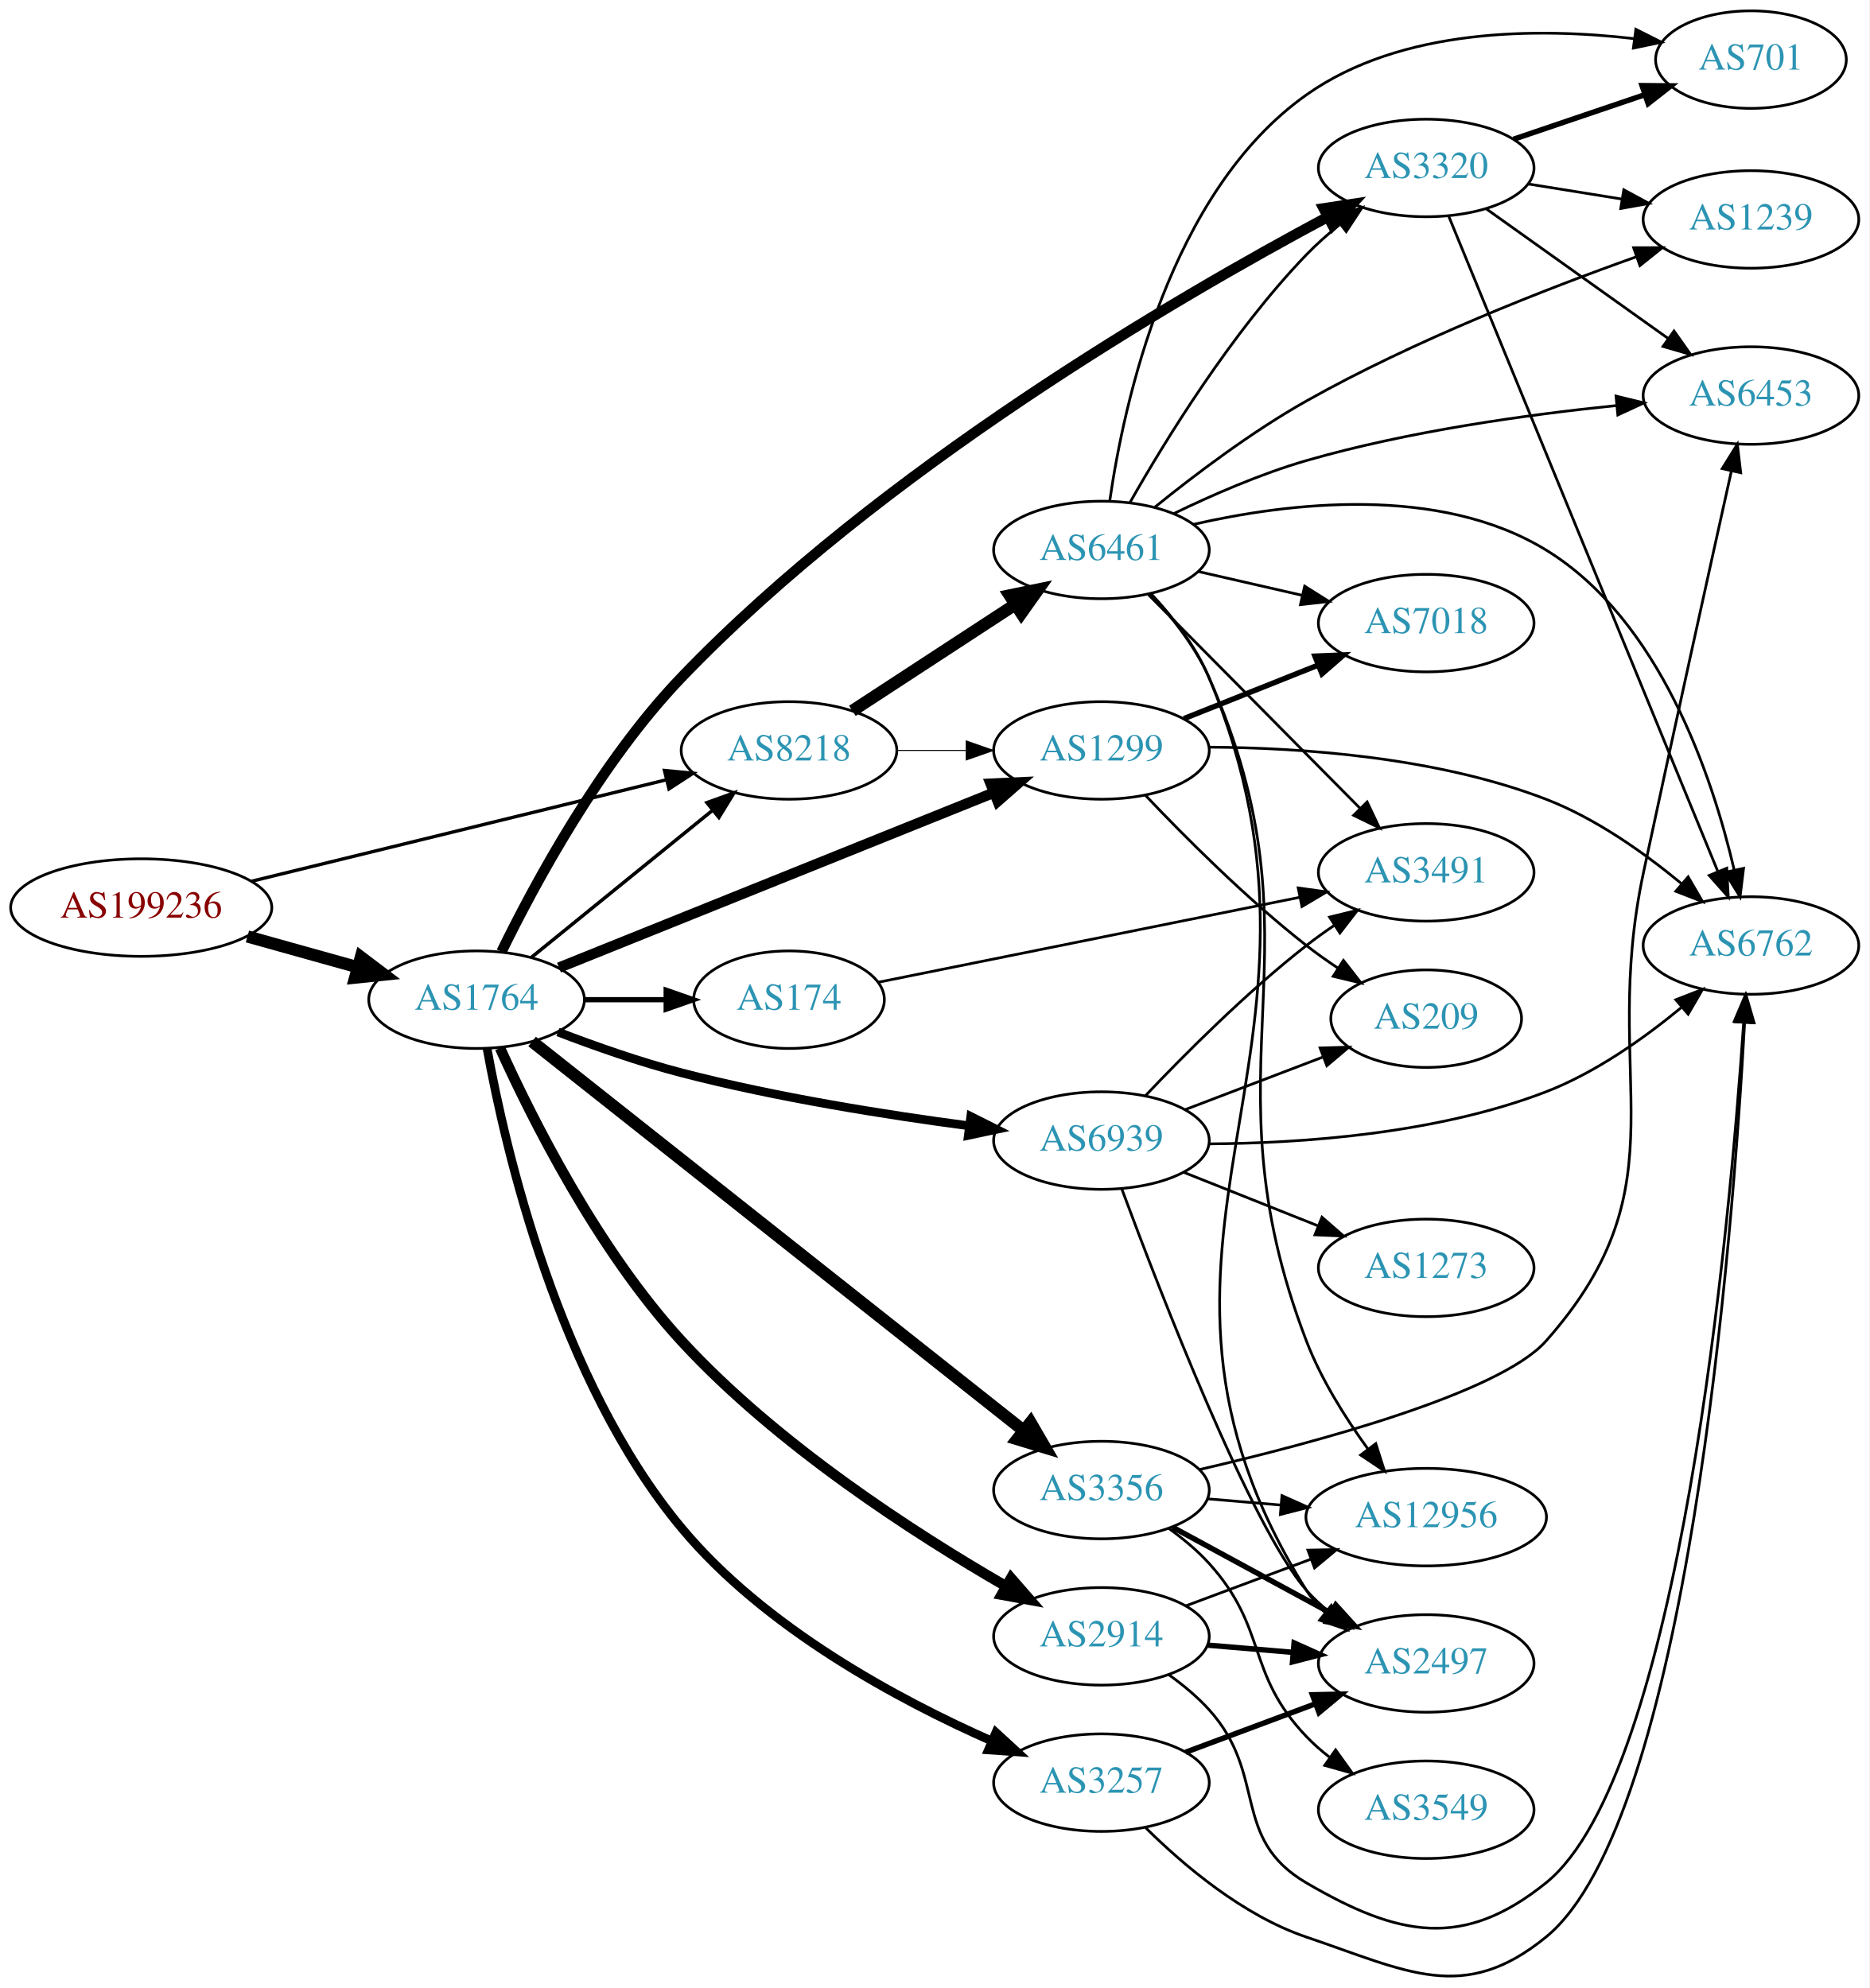
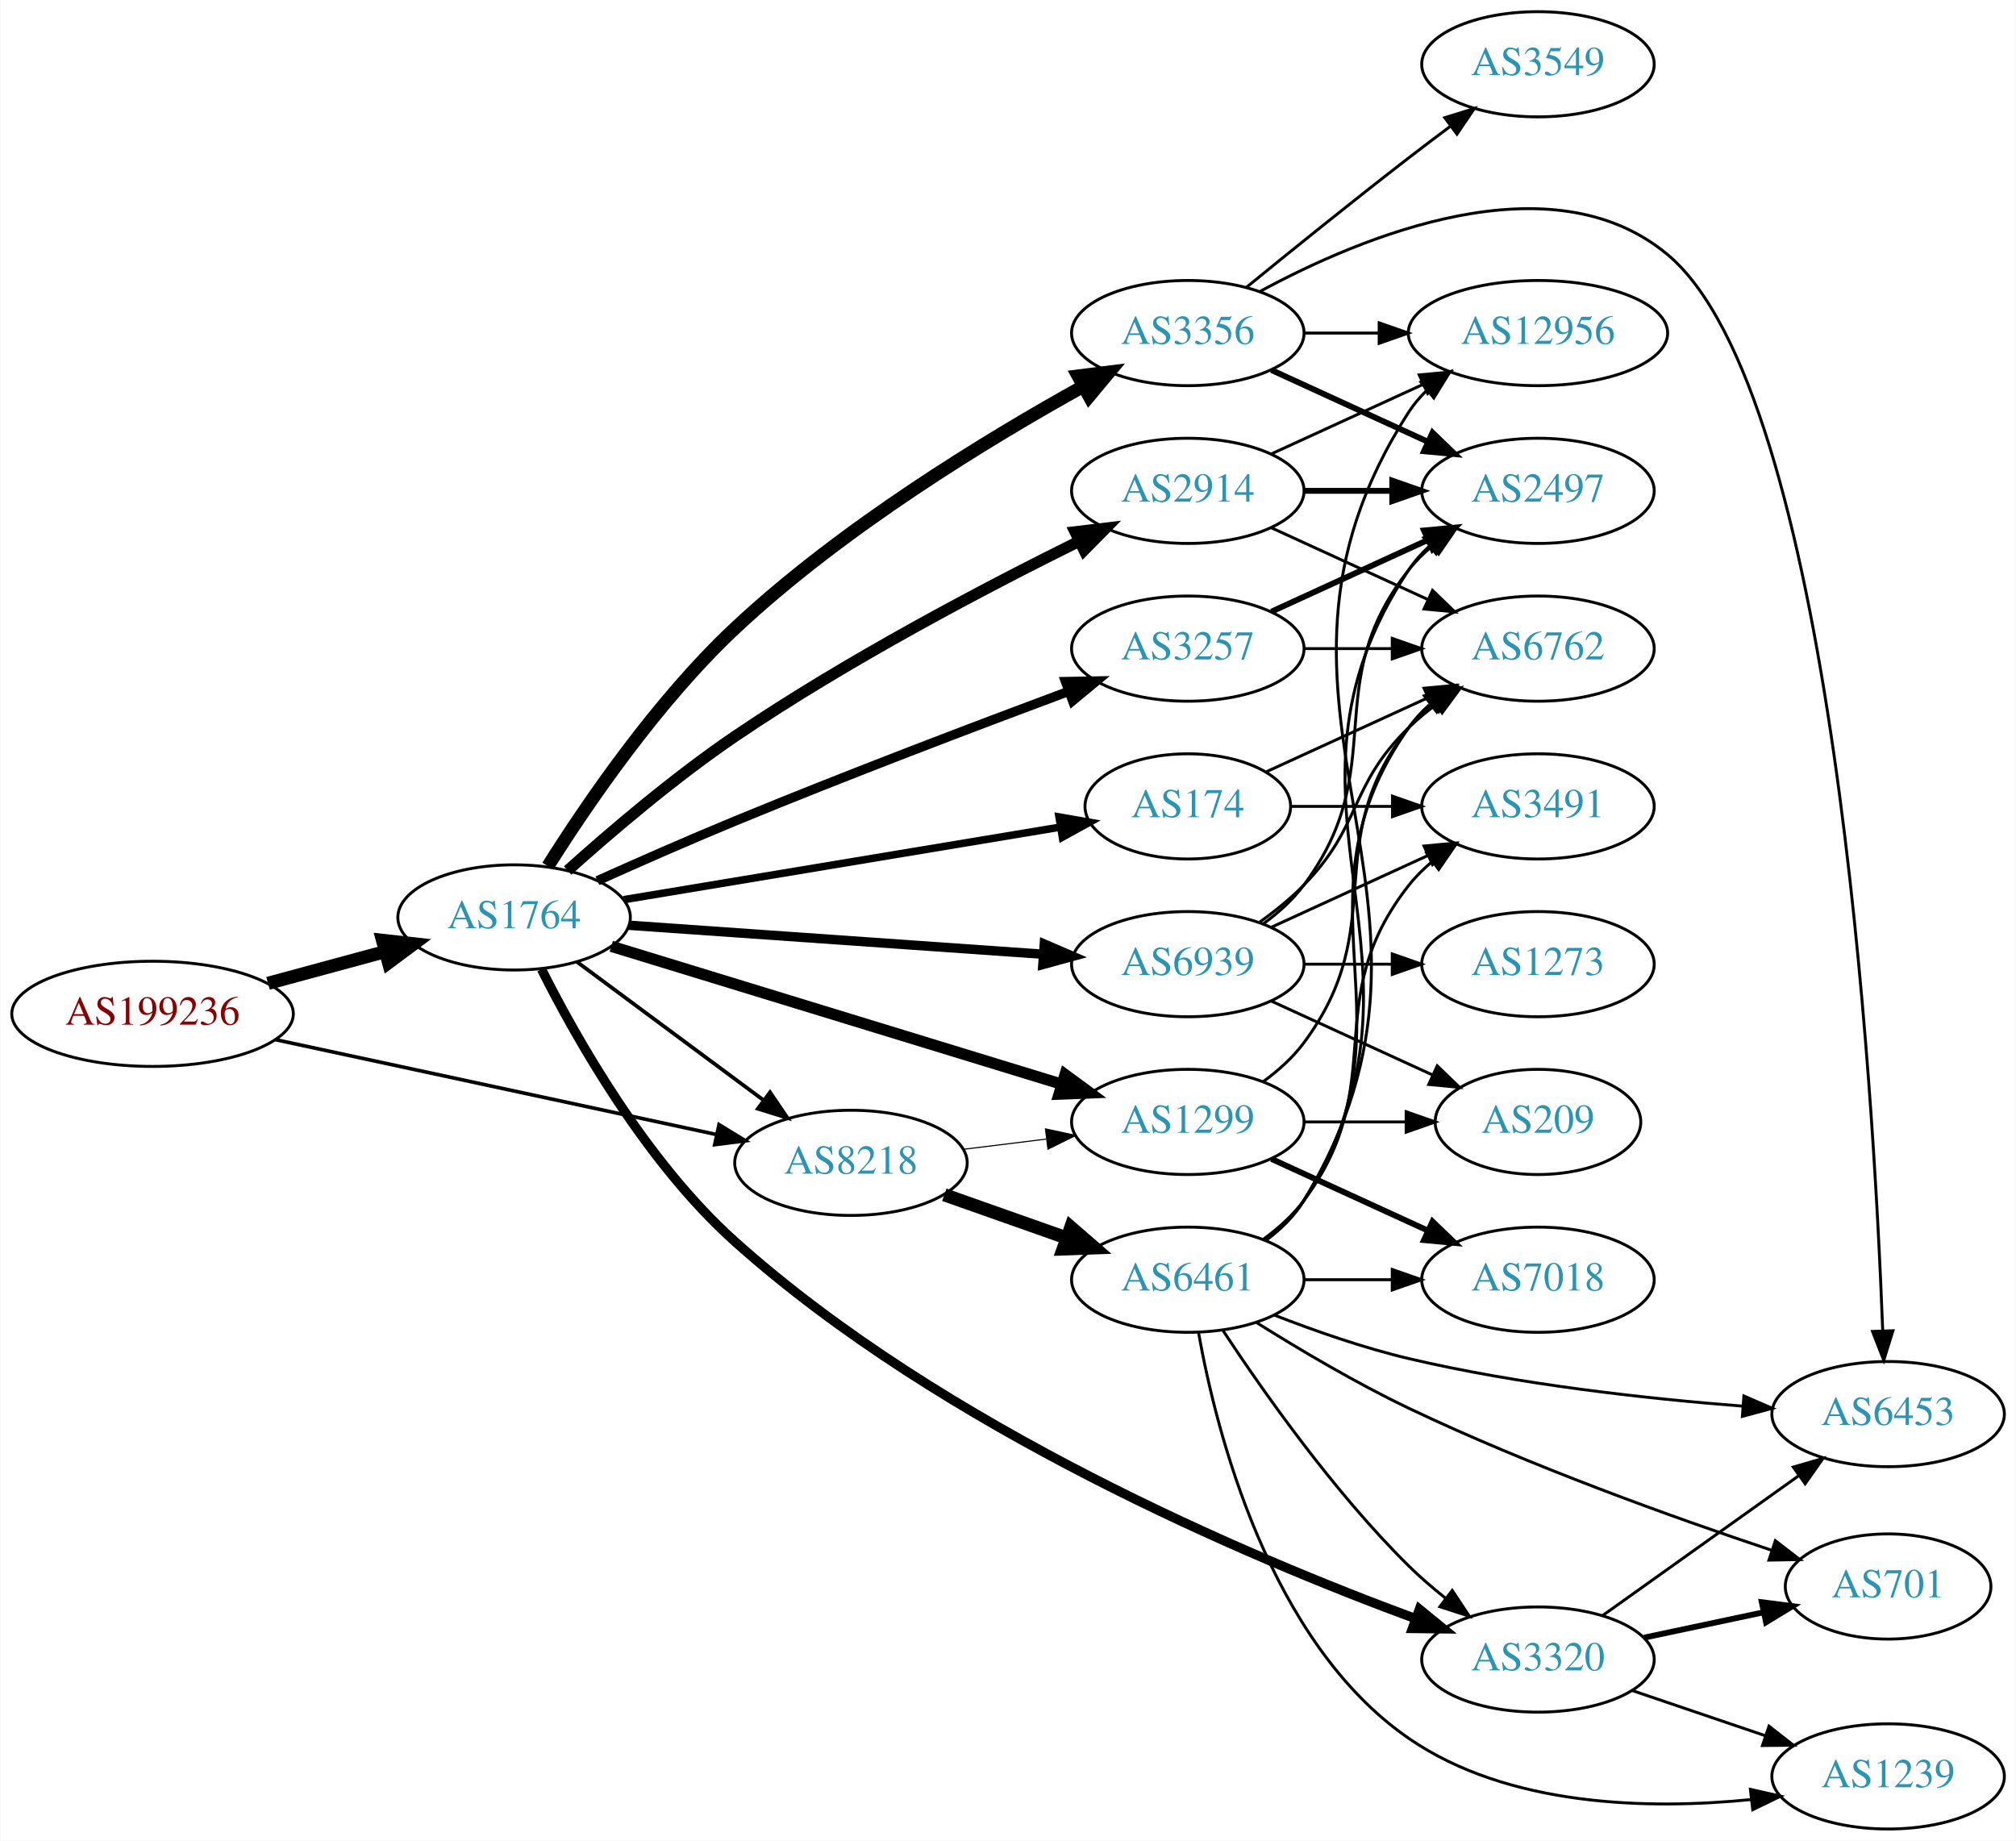
- <svg xmlns="http://www.w3.org/2000/svg" xmlns:xlink="http://www.w3.org/1999/xlink" width="690pt" height="734pt" viewBox="0.00 0.00 689.76 733.80">
-   <g id="graph0" class="graph" transform="scale(1 1) rotate(0) translate(4 729.804)">
-     <polygon fill="white" stroke="none" points="-4,4 -4,-729.804 685.755,-729.804 685.755,4 -4,4" />
+ <svg xmlns="http://www.w3.org/2000/svg" xmlns:xlink="http://www.w3.org/1999/xlink" width="690pt" height="630pt" viewBox="0.00 0.00 689.76 630.00">
+   <g id="graph0" class="graph" transform="scale(1 1) rotate(0) translate(4 626)">
+     <polygon fill="white" stroke="none" points="-4,4 -4,-626 685.755,-626 685.755,4 -4,4" />
    <g id="node1" class="node">
      <g id="a_node1">
        <a xlink:href="/asn/199236" xlink:title="AS199236 ~ Emarsys eMarketing Systems AG [AT]">
-           <ellipse fill="#ffffff" stroke="black" cx="48.096" cy="-394.804" rx="48.192" ry="18" />
-           <text text-anchor="middle" x="48.096" y="-391.104" font-family="Times,serif" font-size="14.00" fill="#880000">AS199236</text>
+           <ellipse fill="#ffffff" stroke="black" cx="48.096" cy="-279" rx="48.192" ry="18" />
+           <text text-anchor="middle" x="48.096" y="-275.3" font-family="Times,serif" font-size="14.00" fill="#880000">AS199236</text>
        </a>
      </g>
    </g>
    <g id="node2" class="node">
      <g id="a_node2">
        <a xlink:href="/asn/1764" xlink:title="AS1764 ~ NEXTLAYER-AS [AT]">
-           <ellipse fill="#ffffff" stroke="black" cx="171.838" cy="-360.804" rx="39.794" ry="18" />
-           <text text-anchor="middle" x="171.838" y="-357.104" font-family="Times,serif" font-size="14.00" fill="#2c94b3">AS1764</text>
+           <ellipse fill="#ffffff" stroke="black" cx="171.838" cy="-312" rx="39.794" ry="18" />
+           <text text-anchor="middle" x="171.838" y="-308.3" font-family="Times,serif" font-size="14.00" fill="#2c94b3">AS1764</text>
        </a>
      </g>
    </g>
    <g id="edge1" class="edge">
-       <path fill="none" stroke="black" stroke-width="4.5" d="M87.282,-384.139C100.173,-380.539 114.649,-376.496 127.885,-372.8" />
-       <polygon fill="black" stroke="black" stroke-width="4.5" points="129.145,-376.536 137.717,-370.054 127.026,-368.951 129.145,-376.536" />
+       <path fill="none" stroke="black" stroke-width="4.5" d="M87.616,-289.441C100.383,-292.902 114.674,-296.776 127.762,-300.324" />
+       <polygon fill="black" stroke="black" stroke-width="4.5" points="126.809,-304.145 137.491,-302.961 128.869,-296.544 126.809,-304.145" />
    </g>
    <g id="node3" class="node">
      <g id="a_node3">
        <a xlink:href="/asn/8218" xlink:title="AS8218 ~ legacy Neotelecoms [FR]">
-           <ellipse fill="#ffffff" stroke="black" cx="287.131" cy="-452.804" rx="39.794" ry="18" />
-           <text text-anchor="middle" x="287.131" y="-449.104" font-family="Times,serif" font-size="14.00" fill="#2c94b3">AS8218</text>
+           <ellipse fill="#ffffff" stroke="black" cx="287.131" cy="-228" rx="39.794" ry="18" />
+           <text text-anchor="middle" x="287.131" y="-224.3" font-family="Times,serif" font-size="14.00" fill="#2c94b3">AS8218</text>
        </a>
      </g>
    </g>
    <g id="edge2" class="edge">
-       <path fill="none" stroke="black" stroke-width="1.238" d="M88.77,-404.512C131.075,-414.863 197.909,-431.217 241.887,-441.978" />
-       <polygon fill="black" stroke="black" stroke-width="1.238" points="241.18,-445.408 251.725,-444.385 242.844,-438.609 241.18,-445.408" />
-     </g>
-     <g id="edge5" class="edge">
-       <path fill="none" stroke="black" stroke-width="1.286" d="M192.057,-376.41C210.448,-391.346 238.368,-414.018 259.018,-430.787" />
-       <polygon fill="black" stroke="black" stroke-width="1.286" points="256.849,-433.534 266.818,-437.121 261.262,-428.1 256.849,-433.534" />
+       <path fill="none" stroke="black" stroke-width="1.238" d="M90.114,-270.175C132.19,-261.122 197.472,-247.076 240.992,-237.712" />
+       <polygon fill="black" stroke="black" stroke-width="1.238" points="241.976,-241.081 251.016,-235.555 240.503,-234.237 241.976,-241.081" />
+     </g>
+     <g id="edge6" class="edge">
+       <path fill="none" stroke="black" stroke-width="1.286" d="M193.354,-296.788C211.209,-283.55 237.282,-264.219 257.245,-249.417" />
+       <polygon fill="black" stroke="black" stroke-width="1.286" points="259.436,-252.15 265.384,-243.382 255.267,-246.527 259.436,-252.15" />
    </g>
    <g id="node4" class="node">
      <g id="a_node4">
-         <a xlink:href="/asn/174" xlink:title="AS174 ~ Cogent Communications [US]">
-           <ellipse fill="#ffffff" stroke="black" cx="287.131" cy="-360.804" rx="35.194" ry="18" />
-           <text text-anchor="middle" x="287.131" y="-357.104" font-family="Times,serif" font-size="14.00" fill="#2c94b3">AS174</text>
+         <a xlink:href="/asn/2914" xlink:title="AS2914 ~ NTT America, Inc. [US]">
+           <ellipse fill="#ffffff" stroke="black" cx="402.424" cy="-458" rx="39.794" ry="18" />
+           <text text-anchor="middle" x="402.424" y="-454.3" font-family="Times,serif" font-size="14.00" fill="#2c94b3">AS2914</text>
        </a>
      </g>
    </g>
    <g id="edge3" class="edge">
-       <path fill="none" stroke="black" stroke-width="1.929" d="M211.51,-360.804C221.215,-360.804 231.706,-360.804 241.669,-360.804" />
-       <polygon fill="black" stroke="black" stroke-width="1.929" points="241.805,-364.304 251.805,-360.804 241.805,-357.304 241.805,-364.304" />
+       <path fill="none" stroke="black" stroke-width="3.857" d="M190.174,-328.051C204.835,-341.213 226.715,-359.903 247.484,-374 286.003,-400.144 333.427,-425.024 365.376,-440.824" />
+       <polygon fill="black" stroke="black" stroke-width="3.857" points="363.842,-443.969 374.362,-445.229 366.924,-437.684 363.842,-443.969" />
    </g>
    <g id="node5" class="node">
      <g id="a_node5">
-         <a xlink:href="/asn/2914" xlink:title="AS2914 ~ NTT America, Inc. [US]">
-           <ellipse fill="#ffffff" stroke="black" cx="402.424" cy="-125.804" rx="39.794" ry="18" />
-           <text text-anchor="middle" x="402.424" y="-122.104" font-family="Times,serif" font-size="14.00" fill="#2c94b3">AS2914</text>
+         <a xlink:href="/asn/3356" xlink:title="AS3356 ~ Level 3 Parent, LLC [US]">
+           <ellipse fill="#ffffff" stroke="black" cx="402.424" cy="-512" rx="39.794" ry="18" />
+           <text text-anchor="middle" x="402.424" y="-508.3" font-family="Times,serif" font-size="14.00" fill="#2c94b3">AS3356</text>
        </a>
      </g>
    </g>
    <g id="edge4" class="edge">
-       <path fill="none" stroke="black" stroke-width="3.857" d="M180.476,-342.988C192.183,-317.095 216.5,-268.486 247.484,-234.804 282.746,-196.473 333.611,-163.698 367.082,-144.37" />
-       <polygon fill="black" stroke="black" stroke-width="3.857" points="369.069,-147.267 376.033,-139.282 365.61,-141.181 369.069,-147.267" />
+       <path fill="none" stroke="black" stroke-width="4.5" d="M183.408,-329.542C196.623,-350.536 220.776,-385.984 247.484,-411 284.162,-445.354 333.85,-475.605 366.734,-493.836" />
+       <polygon fill="black" stroke="black" stroke-width="4.5" points="364.876,-497.308 375.539,-498.653 368.656,-490.399 364.876,-497.308" />
    </g>
    <g id="node6" class="node">
      <g id="a_node6">
-         <a xlink:href="/asn/3320" xlink:title="AS3320 ~ DTAG [DE]">
-           <ellipse fill="#ffffff" stroke="black" cx="522.266" cy="-667.804" rx="39.794" ry="18" />
-           <text text-anchor="middle" x="522.266" y="-664.104" font-family="Times,serif" font-size="14.00" fill="#2c94b3">AS3320</text>
-         </a>
-       </g>
-     </g>
-     <g id="edge6" class="edge">
-       <path fill="none" stroke="black" stroke-width="3.857" d="M181.035,-378.489C193.083,-403.183 217.432,-448.478 247.484,-479.804 320.876,-556.306 430.072,-619.895 485.783,-649.657" />
-       <polygon fill="black" stroke="black" stroke-width="3.857" points="484.422,-652.896 494.898,-654.479 487.695,-646.709 484.422,-652.896" />
+         <a xlink:href="/asn/174" xlink:title="AS174 ~ Cogent Communications [US]">
+           <ellipse fill="#ffffff" stroke="black" cx="402.424" cy="-350" rx="35.194" ry="18" />
+           <text text-anchor="middle" x="402.424" y="-346.3" font-family="Times,serif" font-size="14.00" fill="#2c94b3">AS174</text>
+         </a>
+       </g>
+     </g>
+     <g id="edge5" class="edge">
+       <path fill="none" stroke="black" stroke-width="2.571" d="M209.311,-318.063C250.036,-324.833 315.866,-335.777 358.898,-342.931" />
+       <polygon fill="black" stroke="black" stroke-width="2.571" points="358.345,-346.387 368.784,-344.574 359.493,-339.481 358.345,-346.387" />
    </g>
    <g id="node7" class="node">
      <g id="a_node7">
-         <a xlink:href="/asn/3257" xlink:title="AS3257 ~ GTT [DE]">
-           <ellipse fill="#ffffff" stroke="black" cx="402.424" cy="-71.804" rx="39.794" ry="18" />
-           <text text-anchor="middle" x="402.424" y="-68.104" font-family="Times,serif" font-size="14.00" fill="#2c94b3">AS3257</text>
+         <a xlink:href="/asn/1299" xlink:title="AS1299 ~ Telia Carrier [EU]">
+           <ellipse fill="#ffffff" stroke="black" cx="402.424" cy="-242" rx="39.794" ry="18" />
+           <text text-anchor="middle" x="402.424" y="-238.3" font-family="Times,serif" font-size="14.00" fill="#2c94b3">AS1299</text>
        </a>
      </g>
    </g>
    <g id="edge7" class="edge">
-       <path fill="none" stroke="black" stroke-width="3.214" d="M175.727,-342.69C182.423,-305.708 202.035,-220.415 247.484,-165.804 278.245,-128.843 327.493,-102.401 361.981,-87.157" />
-       <polygon fill="black" stroke="black" stroke-width="3.214" points="363.484,-90.321 371.289,-83.156 360.72,-83.89 363.484,-90.321" />
+       <path fill="none" stroke="black" stroke-width="3.857" d="M205.104,-302.119C245.492,-289.751 314.762,-268.538 359.296,-254.901" />
+       <polygon fill="black" stroke="black" stroke-width="3.857" points="360.416,-258.218 368.953,-251.944 358.366,-251.525 360.416,-258.218" />
    </g>
    <g id="node8" class="node">
      <g id="a_node8">
-         <a xlink:href="/asn/3356" xlink:title="AS3356 ~ Level 3 Parent, LLC [US]">
-           <ellipse fill="#ffffff" stroke="black" cx="402.424" cy="-179.804" rx="39.794" ry="18" />
-           <text text-anchor="middle" x="402.424" y="-176.104" font-family="Times,serif" font-size="14.00" fill="#2c94b3">AS3356</text>
+         <a xlink:href="/asn/3257" xlink:title="AS3257 ~ GTT [DE]">
+           <ellipse fill="#ffffff" stroke="black" cx="402.424" cy="-404" rx="39.794" ry="18" />
+           <text text-anchor="middle" x="402.424" y="-400.3" font-family="Times,serif" font-size="14.00" fill="#2c94b3">AS3257</text>
        </a>
      </g>
    </g>
    <g id="edge8" class="edge">
-       <path fill="none" stroke="black" stroke-width="4.5" d="M192.327,-345.372C232.965,-313.193 326.86,-238.845 373.745,-201.721" />
-       <polygon fill="black" stroke="black" stroke-width="4.5" points="376.264,-204.749 381.659,-195.454 371.375,-198.575 376.264,-204.749" />
+       <path fill="none" stroke="black" stroke-width="3.214" d="M200.347,-324.557C214.381,-330.862 231.765,-338.518 247.484,-345 285.925,-360.852 330.311,-377.713 361.516,-389.332" />
+       <polygon fill="black" stroke="black" stroke-width="3.214" points="360.567,-392.713 371.16,-392.913 363.003,-386.151 360.567,-392.713" />
    </g>
    <g id="node9" class="node">
      <g id="a_node9">
-         <a xlink:href="/asn/1299" xlink:title="AS1299 ~ Telia Carrier [EU]">
-           <ellipse fill="#ffffff" stroke="black" cx="402.424" cy="-452.804" rx="39.794" ry="18" />
-           <text text-anchor="middle" x="402.424" y="-449.104" font-family="Times,serif" font-size="14.00" fill="#2c94b3">AS1299</text>
+         <a xlink:href="/asn/3320" xlink:title="AS3320 ~ DTAG [DE]">
+           <ellipse fill="#ffffff" stroke="black" cx="522.266" cy="-58" rx="39.794" ry="18" />
+           <text text-anchor="middle" x="522.266" y="-54.3" font-family="Times,serif" font-size="14.00" fill="#2c94b3">AS3320</text>
        </a>
      </g>
    </g>
    <g id="edge9" class="edge">
-       <path fill="none" stroke="black" stroke-width="3.857" d="M202.254,-372.643C243.145,-389.101 317.243,-418.923 362.621,-437.187" />
-       <polygon fill="black" stroke="black" stroke-width="3.857" points="361.537,-440.523 372.121,-441.01 364.151,-434.03 361.537,-440.523" />
+       <path fill="none" stroke="black" stroke-width="3.214" d="M181.228,-294.241C193.167,-270.501 217.029,-228.258 247.484,-201 318.686,-137.274 423.414,-92.979 480.498,-71.939" />
+       <polygon fill="black" stroke="black" stroke-width="3.214" points="481.706,-75.225 489.911,-68.522 479.317,-68.645 481.706,-75.225" />
    </g>
    <g id="node10" class="node">
      <g id="a_node10">
        <a xlink:href="/asn/6939" xlink:title="AS6939 ~ Hurricane Electric LLC [US]">
-           <ellipse fill="#ffffff" stroke="black" cx="402.424" cy="-308.804" rx="39.794" ry="18" />
-           <text text-anchor="middle" x="402.424" y="-305.104" font-family="Times,serif" font-size="14.00" fill="#2c94b3">AS6939</text>
+           <ellipse fill="#ffffff" stroke="black" cx="402.424" cy="-296" rx="39.794" ry="18" />
+           <text text-anchor="middle" x="402.424" y="-292.3" font-family="Times,serif" font-size="14.00" fill="#2c94b3">AS6939</text>
        </a>
      </g>
    </g>
    <g id="edge10" class="edge">
-       <path fill="none" stroke="black" stroke-width="3.214" d="M201.867,-348.879C215.523,-343.64 232.145,-337.787 247.484,-333.804 282.567,-324.695 323.052,-318.277 353.697,-314.225" />
-       <polygon fill="black" stroke="black" stroke-width="3.214" points="354.218,-317.687 363.691,-312.942 353.326,-310.744 354.218,-317.687" />
+       <path fill="none" stroke="black" stroke-width="3.214" d="M211.098,-309.322C250.08,-306.593 310.657,-302.353 352.968,-299.392" />
+       <polygon fill="black" stroke="black" stroke-width="3.214" points="353.308,-302.877 363.039,-298.687 352.819,-295.894 353.308,-302.877" />
    </g>
    <g id="edge12" class="edge">
-       <path fill="none" stroke="black" stroke-width="0.375" d="M326.803,-452.804C335.006,-452.804 343.77,-452.804 352.302,-452.804" />
-       <polygon fill="black" stroke="black" stroke-width="0.375" points="352.541,-456.304 362.541,-452.804 352.541,-449.304 352.541,-456.304" />
+       <path fill="none" stroke="black" stroke-width="0.375" d="M325.541,-232.623C334.629,-233.746 344.466,-234.962 353.951,-236.134" />
+       <polygon fill="black" stroke="black" stroke-width="0.375" points="353.699,-239.629 364.053,-237.382 354.558,-232.682 353.699,-239.629" />
    </g>
    <g id="node11" class="node">
      <g id="a_node11">
        <a xlink:href="/asn/6461" xlink:title="AS6461 ~ Zayo Bandwidth [US]">
-           <ellipse fill="#ffffff" stroke="black" cx="402.424" cy="-526.804" rx="39.794" ry="18" />
-           <text text-anchor="middle" x="402.424" y="-523.104" font-family="Times,serif" font-size="14.00" fill="#2c94b3">AS6461</text>
+           <ellipse fill="#ffffff" stroke="black" cx="402.424" cy="-188" rx="39.794" ry="18" />
+           <text text-anchor="middle" x="402.424" y="-184.3" font-family="Times,serif" font-size="14.00" fill="#2c94b3">AS6461</text>
        </a>
      </g>
    </g>
    <g id="edge11" class="edge">
-       <path fill="none" stroke="black" stroke-width="4.5" d="M310.514,-467.424C327.66,-478.623 351.515,-494.205 370.487,-506.597" />
-       <polygon fill="black" stroke="black" stroke-width="4.5" points="368.562,-510.042 379.087,-512.214 372.868,-503.449 368.562,-510.042" />
+       <path fill="none" stroke="black" stroke-width="4.5" d="M319.089,-217.07C331.952,-212.528 347.058,-207.195 360.795,-202.345" />
+       <polygon fill="black" stroke="black" stroke-width="4.5" points="362.385,-205.959 370.504,-198.917 359.763,-198.533 362.385,-205.959" />
+     </g>
+     <g id="node13" class="node">
+       <g id="a_node13">
+         <a xlink:href="/asn/2497" xlink:title="AS2497 ~ Internet Initiative Japan Inc. [JP]">
+           <ellipse fill="#ffffff" stroke="black" cx="522.266" cy="-458" rx="39.794" ry="18" />
+           <text text-anchor="middle" x="522.266" y="-454.3" font-family="Times,serif" font-size="14.00" fill="#2c94b3">AS2497</text>
+         </a>
+       </g>
+     </g>
+     <g id="edge26" class="edge">
+       <path fill="none" stroke="black" stroke-width="2" d="M442.337,-458C451.89,-458 462.239,-458 472.202,-458" />
+       <polygon fill="black" stroke="black" stroke-width="2" points="472.395,-461.5 482.395,-458 472.395,-454.5 472.395,-461.5" />
+     </g>
+     <g id="node15" class="node">
+       <g id="a_node15">
+         <a xlink:href="/asn/12956" xlink:title="AS12956 ~ TELXIUS [ES]">
+           <ellipse fill="#ffffff" stroke="black" cx="522.266" cy="-512" rx="44.393" ry="18" />
+           <text text-anchor="middle" x="522.266" y="-508.3" font-family="Times,serif" font-size="14.00" fill="#2c94b3">AS12956</text>
+         </a>
+       </g>
+     </g>
+     <g id="edge25" class="edge">
+       <path fill="none" stroke="black" d="M431.053,-470.661C446.551,-477.762 466.117,-486.728 483.064,-494.494" />
+       <polygon fill="black" stroke="black" points="481.617,-497.681 492.166,-498.665 484.533,-491.317 481.617,-497.681" />
+     </g>
+     <g id="node16" class="node">
+       <g id="a_node16">
+         <a xlink:href="/asn/6762" xlink:title="AS6762 ~ TELECOM ITALIA SPARKLE S.p.A. [IT]">
+           <ellipse fill="#ffffff" stroke="black" cx="522.266" cy="-404" rx="39.794" ry="18" />
+           <text text-anchor="middle" x="522.266" y="-400.3" font-family="Times,serif" font-size="14.00" fill="#2c94b3">AS6762</text>
+         </a>
+       </g>
+     </g>
+     <g id="edge27" class="edge">
+       <path fill="none" stroke="black" d="M431.053,-445.339C447.01,-438.027 467.28,-428.739 484.563,-420.819" />
+       <polygon fill="black" stroke="black" points="486.178,-423.929 493.811,-416.581 483.262,-417.565 486.178,-423.929" />
+     </g>
+     <g id="node12" class="node">
+       <g id="a_node12">
+         <a xlink:href="/asn/3549" xlink:title="AS3549 ~ Level 3 Parent, LLC [US]">
+           <ellipse fill="#ffffff" stroke="black" cx="522.266" cy="-604" rx="39.794" ry="18" />
+           <text text-anchor="middle" x="522.266" y="-600.3" font-family="Times,serif" font-size="14.00" fill="#2c94b3">AS3549</text>
+         </a>
+       </g>
+     </g>
+     <g id="edge13" class="edge">
+       <path fill="none" stroke="black" d="M422.591,-527.75C437.572,-539.977 458.985,-557.269 478.07,-572 482.596,-575.493 487.428,-579.146 492.162,-582.683" />
+       <polygon fill="black" stroke="black" points="490.373,-585.714 500.489,-588.864 494.545,-580.093 490.373,-585.714" />
+     </g>
+     <g id="edge14" class="edge">
+       <path fill="none" stroke="black" stroke-width="2" d="M431.053,-499.339C447.01,-492.027 467.28,-482.739 484.563,-474.819" />
+       <polygon fill="black" stroke="black" stroke-width="2" points="486.178,-477.929 493.811,-470.581 483.262,-471.565 486.178,-477.929" />
+     </g>
+     <g id="node14" class="node">
+       <g id="a_node14">
+         <a xlink:href="/asn/6453" xlink:title="AS6453 ~ TATA COMMUNICATIONS (AMERICA) INC [US]">
+           <ellipse fill="#ffffff" stroke="black" cx="642.109" cy="-142" rx="39.794" ry="18" />
+           <text text-anchor="middle" x="642.109" y="-138.3" font-family="Times,serif" font-size="14.00" fill="#2c94b3">AS6453</text>
+         </a>
+       </g>
+     </g>
+     <g id="edge15" class="edge">
+       <path fill="none" stroke="black" d="M427.201,-526.287C461.9,-545.079 526.604,-572.063 566.463,-539 623.287,-491.864 637.134,-253.722 640.259,-170.644" />
+       <polygon fill="black" stroke="black" points="643.765,-170.539 640.618,-160.423 636.769,-170.293 643.765,-170.539" />
+     </g>
+     <g id="edge16" class="edge">
+       <path fill="none" stroke="black" d="M442.337,-512C450.439,-512 459.114,-512 467.641,-512" />
+       <polygon fill="black" stroke="black" points="467.918,-515.5 477.918,-512 467.918,-508.5 467.918,-515.5" />
+     </g>
+     <g id="edge29" class="edge">
+       <path fill="none" stroke="black" d="M429.285,-361.851C445.406,-369.238 466.408,-378.862 484.273,-387.048" />
+       <polygon fill="black" stroke="black" points="483.276,-390.441 493.825,-391.425 486.192,-384.077 483.276,-390.441" />
    </g>
    <g id="node21" class="node">
      <g id="a_node21">
        <a xlink:href="/asn/3491" xlink:title="AS3491 ~ PCCW Global, Inc. [US]">
-           <ellipse fill="#ffffff" stroke="black" cx="522.266" cy="-407.804" rx="39.794" ry="18" />
-           <text text-anchor="middle" x="522.266" y="-404.104" font-family="Times,serif" font-size="14.00" fill="#2c94b3">AS3491</text>
-         </a>
-       </g>
-     </g>
-     <g id="edge29" class="edge">
-       <path fill="none" stroke="black" d="M320.059,-367.24C360.289,-375.351 429.703,-389.345 475.552,-398.588" />
-       <polygon fill="black" stroke="black" points="475.033,-402.054 485.528,-400.599 476.417,-395.192 475.033,-402.054" />
-     </g>
-     <g id="node15" class="node">
-       <g id="a_node15">
-         <a xlink:href="/asn/6762" xlink:title="AS6762 ~ TELECOM ITALIA SPARKLE S.p.A. [IT]">
-           <ellipse fill="#ffffff" stroke="black" cx="642.109" cy="-380.804" rx="39.794" ry="18" />
-           <text text-anchor="middle" x="642.109" y="-377.104" font-family="Times,serif" font-size="14.00" fill="#2c94b3">AS6762</text>
-         </a>
-       </g>
-     </g>
-     <g id="edge27" class="edge">
-       <path fill="none" stroke="black" d="M427.273,-111.654C432.518,-107.886 437.781,-103.533 442.07,-98.804 463.996,-74.631 449.899,-51.28 478.07,-34.804 511.982,-14.971 535.894,-10.127 566.463,-34.804 616.025,-74.814 634.267,-276.914 639.414,-352.352" />
-       <polygon fill="black" stroke="black" points="635.934,-352.779 640.08,-362.529 642.919,-352.322 635.934,-352.779" />
+           <ellipse fill="#ffffff" stroke="black" cx="522.266" cy="-350" rx="39.794" ry="18" />
+           <text text-anchor="middle" x="522.266" y="-346.3" font-family="Times,serif" font-size="14.00" fill="#2c94b3">AS3491</text>
+         </a>
+       </g>
+     </g>
+     <g id="edge28" class="edge">
+       <path fill="none" stroke="black" d="M437.826,-350C448.65,-350 460.817,-350 472.444,-350" />
+       <polygon fill="black" stroke="black" points="472.475,-353.5 482.475,-350 472.475,-346.5 472.475,-353.5" />
+     </g>
+     <g id="edge19" class="edge">
+       <path fill="none" stroke="black" d="M428.355,-255.882C433.431,-259.611 438.349,-264.016 442.07,-269 472.342,-309.542 446.772,-337.246 478.07,-377 480.395,-379.953 483.139,-382.67 486.098,-385.147" />
+       <polygon fill="black" stroke="black" points="484.158,-388.064 494.295,-391.145 488.291,-382.415 484.158,-388.064" />
+     </g>
+     <g id="node17" class="node">
+       <g id="a_node17">
+         <a xlink:href="/asn/7018" xlink:title="AS7018 ~ AT&amp;T Services, Inc. [US]">
+           <ellipse fill="#ffffff" stroke="black" cx="522.266" cy="-188" rx="39.794" ry="18" />
+           <text text-anchor="middle" x="522.266" y="-184.3" font-family="Times,serif" font-size="14.00" fill="#2c94b3">AS7018</text>
+         </a>
+       </g>
+     </g>
+     <g id="edge20" class="edge">
+       <path fill="none" stroke="black" stroke-width="2" d="M431.053,-229.339C447.01,-222.027 467.28,-212.739 484.563,-204.819" />
+       <polygon fill="black" stroke="black" stroke-width="2" points="486.178,-207.929 493.811,-200.581 483.262,-201.565 486.178,-207.929" />
    </g>
    <g id="node18" class="node">
      <g id="a_node18">
-         <a xlink:href="/asn/2497" xlink:title="AS2497 ~ Internet Initiative Japan Inc. [JP]">
-           <ellipse fill="#ffffff" stroke="black" cx="522.266" cy="-115.804" rx="39.794" ry="18" />
-           <text text-anchor="middle" x="522.266" y="-112.104" font-family="Times,serif" font-size="14.00" fill="#2c94b3">AS2497</text>
-         </a>
-       </g>
-     </g>
-     <g id="edge26" class="edge">
-       <path fill="none" stroke="black" stroke-width="2" d="M441.684,-122.557C451.664,-121.71 462.55,-120.787 472.976,-119.902" />
-       <polygon fill="black" stroke="black" stroke-width="2" points="473.53,-123.367 483.198,-119.034 472.938,-116.392 473.53,-123.367" />
+         <a xlink:href="/asn/209" xlink:title="AS209 ~ CenturyLink Communications, LLC [US]">
+           <ellipse fill="#ffffff" stroke="black" cx="522.266" cy="-242" rx="35.194" ry="18" />
+           <text text-anchor="middle" x="522.266" y="-238.3" font-family="Times,serif" font-size="14.00" fill="#2c94b3">AS209</text>
+         </a>
+       </g>
+     </g>
+     <g id="edge21" class="edge">
+       <path fill="none" stroke="black" d="M442.337,-242C453.423,-242 465.583,-242 476.965,-242" />
+       <polygon fill="black" stroke="black" points="477.147,-245.5 487.147,-242 477.147,-238.5 477.147,-245.5" />
+     </g>
+     <g id="edge18" class="edge">
+       <path fill="none" stroke="black" stroke-width="2" d="M431.053,-416.661C447.01,-423.973 467.28,-433.261 484.563,-441.181" />
+       <polygon fill="black" stroke="black" stroke-width="2" points="483.262,-444.435 493.811,-445.419 486.178,-438.071 483.262,-444.435" />
+     </g>
+     <g id="edge17" class="edge">
+       <path fill="none" stroke="black" d="M442.337,-404C451.89,-404 462.239,-404 472.202,-404" />
+       <polygon fill="black" stroke="black" points="472.395,-407.5 482.395,-404 472.395,-400.5 472.395,-407.5" />
+     </g>
+     <g id="edge24" class="edge">
+       <path fill="none" stroke="black" d="M544.334,-73.017C563.07,-86.373 590.661,-106.04 611.594,-120.961" />
+       <polygon fill="black" stroke="black" points="609.652,-123.875 619.826,-126.829 613.715,-118.175 609.652,-123.875" />
+     </g>
+     <g id="node19" class="node">
+       <g id="a_node19">
+         <a xlink:href="/asn/701" xlink:title="AS701 ~ UUNET [US]">
+           <ellipse fill="#ffffff" stroke="black" cx="642.109" cy="-83" rx="35.194" ry="18" />
+           <text text-anchor="middle" x="642.109" y="-79.3" font-family="Times,serif" font-size="14.00" fill="#2c94b3">AS701</text>
+         </a>
+       </g>
+     </g>
+     <g id="edge22" class="edge">
+       <path fill="none" stroke="black" stroke-width="2" d="M558.623,-65.501C571.481,-68.229 586.131,-71.337 599.482,-74.169" />
+       <polygon fill="black" stroke="black" stroke-width="2" points="598.878,-77.619 609.386,-76.27 600.331,-70.771 598.878,-77.619" />
    </g>
    <g id="node20" class="node">
      <g id="a_node20">
-         <a xlink:href="/asn/12956" xlink:title="AS12956 ~ TELXIUS [ES]">
-           <ellipse fill="#ffffff" stroke="black" cx="522.266" cy="-169.804" rx="44.393" ry="18" />
-           <text text-anchor="middle" x="522.266" y="-166.104" font-family="Times,serif" font-size="14.00" fill="#2c94b3">AS12956</text>
-         </a>
-       </g>
-     </g>
-     <g id="edge28" class="edge">
-       <path fill="none" stroke="black" d="M433.465,-137.021C447.45,-142.242 464.318,-148.54 479.516,-154.215" />
-       <polygon fill="black" stroke="black" points="478.622,-157.617 489.215,-157.837 481.071,-151.06 478.622,-157.617" />
-     </g>
-     <g id="node12" class="node">
-       <g id="a_node12">
-         <a xlink:href="/asn/701" xlink:title="AS701 ~ UUNET [US]">
-           <ellipse fill="#ffffff" stroke="black" cx="642.109" cy="-707.804" rx="35.194" ry="18" />
-           <text text-anchor="middle" x="642.109" y="-704.104" font-family="Times,serif" font-size="14.00" fill="#2c94b3">AS701</text>
-         </a>
-       </g>
-     </g>
-     <g id="edge13" class="edge">
-       <path fill="none" stroke="black" stroke-width="2" d="M554.537,-678.418C569.303,-683.43 587.067,-689.46 602.65,-694.749" />
-       <polygon fill="black" stroke="black" stroke-width="2" points="601.927,-698.2 612.522,-698.1 604.177,-691.572 601.927,-698.2" />
-     </g>
-     <g id="node13" class="node">
-       <g id="a_node13">
        <a xlink:href="/asn/1239" xlink:title="AS1239 ~ Sprint [US]">
-           <ellipse fill="#ffffff" stroke="black" cx="642.109" cy="-648.804" rx="39.794" ry="18" />
-           <text text-anchor="middle" x="642.109" y="-645.104" font-family="Times,serif" font-size="14.00" fill="#2c94b3">AS1239</text>
-         </a>
-       </g>
-     </g>
-     <g id="edge14" class="edge">
-       <path fill="none" stroke="black" d="M559.907,-661.896C570.881,-660.127 583.064,-658.163 594.585,-656.305" />
-       <polygon fill="black" stroke="black" points="595.176,-659.755 604.491,-654.708 594.062,-652.844 595.176,-659.755" />
-     </g>
-     <g id="node14" class="node">
-       <g id="a_node14">
-         <a xlink:href="/asn/6453" xlink:title="AS6453 ~ TATA COMMUNICATIONS (AMERICA) INC [US]">
-           <ellipse fill="#ffffff" stroke="black" cx="642.109" cy="-583.804" rx="39.794" ry="18" />
-           <text text-anchor="middle" x="642.109" y="-580.104" font-family="Times,serif" font-size="14.00" fill="#2c94b3">AS6453</text>
-         </a>
-       </g>
-     </g>
-     <g id="edge15" class="edge">
-       <path fill="none" stroke="black" d="M544.334,-652.786C563.07,-639.431 590.661,-619.764 611.594,-604.843" />
-       <polygon fill="black" stroke="black" points="613.715,-607.629 619.826,-598.975 609.652,-601.929 613.715,-607.629" />
-     </g>
-     <g id="edge16" class="edge">
-       <path fill="none" stroke="black" d="M530.638,-649.851C550.644,-601.128 606.051,-466.185 629.926,-408.039" />
-       <polygon fill="black" stroke="black" points="633.18,-409.33 633.74,-398.75 626.704,-406.671 633.18,-409.33" />
-     </g>
-     <g id="edge21" class="edge">
-       <path fill="none" stroke="black" d="M418.748,-55.156C432.678,-41.349 454.592,-22.743 478.07,-14.804 515.286,-2.22 536.034,10.045 566.463,-14.804 618.873,-57.604 635.439,-273.835 639.773,-352.303" />
-       <polygon fill="black" stroke="black" points="636.285,-352.627 640.306,-362.429 643.275,-352.259 636.285,-352.627" />
-     </g>
-     <g id="edge20" class="edge">
-       <path fill="none" stroke="black" stroke-width="2" d="M433.465,-83.021C448.035,-88.461 465.734,-95.069 481.414,-100.924" />
-       <polygon fill="black" stroke="black" stroke-width="2" points="480.277,-104.235 490.87,-104.454 482.726,-97.678 480.277,-104.235" />
-     </g>
-     <g id="edge25" class="edge">
-       <path fill="none" stroke="black" d="M438.69,-187.387C481.286,-197.254 549.371,-215.524 566.463,-234.804 618.56,-293.572 586.04,-331.004 602.463,-407.804 613.667,-460.202 627.178,-521.271 634.894,-555.952" />
-       <polygon fill="black" stroke="black" points="631.504,-556.829 637.094,-565.829 638.336,-555.307 631.504,-556.829" />
-     </g>
-     <g id="edge24" class="edge">
-       <path fill="none" stroke="black" stroke-width="2" d="M428.704,-166.074C445.791,-156.794 468.554,-144.432 487.231,-134.289" />
-       <polygon fill="black" stroke="black" stroke-width="2" points="488.911,-137.359 496.028,-129.511 485.57,-131.208 488.911,-137.359" />
-     </g>
-     <g id="node19" class="node">
-       <g id="a_node19">
-         <a xlink:href="/asn/3549" xlink:title="AS3549 ~ Level 3 Parent, LLC [US]">
-           <ellipse fill="#ffffff" stroke="black" cx="522.266" cy="-61.804" rx="39.794" ry="18" />
-           <text text-anchor="middle" x="522.266" y="-58.104" font-family="Times,serif" font-size="14.00" fill="#2c94b3">AS3549</text>
-         </a>
-       </g>
-     </g>
-     <g id="edge22" class="edge">
-       <path fill="none" stroke="black" d="M427.273,-165.654C432.518,-161.886 437.781,-157.533 442.07,-152.804 463.996,-128.631 455.533,-112.408 478.07,-88.804 480.666,-86.085 483.59,-83.525 486.663,-81.146" />
-       <polygon fill="black" stroke="black" points="488.84,-83.894 495.017,-75.286 484.82,-78.163 488.84,-83.894" />
+           <ellipse fill="#ffffff" stroke="black" cx="642.109" cy="-18" rx="39.794" ry="18" />
+           <text text-anchor="middle" x="642.109" y="-14.3" font-family="Times,serif" font-size="14.00" fill="#2c94b3">AS1239</text>
+         </a>
+       </g>
    </g>
    <g id="edge23" class="edge">
-       <path fill="none" stroke="black" d="M441.684,-176.557C450.278,-175.828 459.543,-175.042 468.609,-174.272" />
-       <polygon fill="black" stroke="black" points="469.044,-177.748 478.712,-173.415 468.452,-170.773 469.044,-177.748" />
-     </g>
-     <g id="edge18" class="edge">
-       <path fill="none" stroke="black" d="M442.289,-454.018C476.172,-453.805 526.077,-450.38 566.463,-434.804 584.753,-427.749 602.64,-415.072 616.317,-403.773" />
-       <polygon fill="black" stroke="black" points="618.934,-406.141 624.255,-396.979 614.382,-400.823 618.934,-406.141" />
-     </g>
-     <g id="node16" class="node">
-       <g id="a_node16">
-         <a xlink:href="/asn/7018" xlink:title="AS7018 ~ AT&amp;T Services, Inc. [US]">
-           <ellipse fill="#ffffff" stroke="black" cx="522.266" cy="-499.804" rx="39.794" ry="18" />
-           <text text-anchor="middle" x="522.266" y="-496.104" font-family="Times,serif" font-size="14.00" fill="#2c94b3">AS7018</text>
-         </a>
-       </g>
-     </g>
-     <g id="edge17" class="edge">
-       <path fill="none" stroke="black" stroke-width="2" d="M432.857,-464.543C447.761,-470.487 466.056,-477.784 482.13,-484.195" />
-       <polygon fill="black" stroke="black" stroke-width="2" points="481.215,-487.598 491.801,-488.052 483.809,-481.096 481.215,-487.598" />
-     </g>
-     <g id="node17" class="node">
-       <g id="a_node17">
-         <a xlink:href="/asn/209" xlink:title="AS209 ~ CenturyLink Communications, LLC [US]">
-           <ellipse fill="#ffffff" stroke="black" cx="522.266" cy="-353.804" rx="35.194" ry="18" />
-           <text text-anchor="middle" x="522.266" y="-350.104" font-family="Times,serif" font-size="14.00" fill="#2c94b3">AS209</text>
-         </a>
-       </g>
-     </g>
-     <g id="edge19" class="edge">
-       <path fill="none" stroke="black" d="M418.562,-436.342C433.056,-421.046 455.932,-398.092 478.07,-380.804 481.697,-377.972 485.634,-375.175 489.605,-372.518" />
-       <polygon fill="black" stroke="black" points="491.729,-375.313 498.246,-366.959 487.942,-369.426 491.729,-375.313" />
+       <path fill="none" stroke="black" d="M554.537,-47.386C568.52,-42.639 585.191,-36.981 600.153,-31.902" />
+       <polygon fill="black" stroke="black" points="601.348,-35.192 609.693,-28.664 599.098,-28.564 601.348,-35.192" />
    </g>
    <g id="edge41" class="edge">
-       <path fill="none" stroke="black" d="M442.289,-307.59C476.172,-307.802 526.077,-311.227 566.463,-326.804 584.753,-333.858 602.64,-346.535 616.317,-357.834" />
-       <polygon fill="black" stroke="black" points="614.382,-360.785 624.255,-364.629 618.934,-355.467 614.382,-360.785" />
-     </g>
-     <g id="edge42" class="edge">
-       <path fill="none" stroke="black" d="M433.465,-320.276C448.825,-326.141 467.664,-333.335 483.948,-339.553" />
-       <polygon fill="black" stroke="black" points="483.112,-342.981 493.703,-343.278 485.609,-336.441 483.112,-342.981" />
+       <path fill="none" stroke="black" d="M428.355,-309.882C433.431,-313.611 438.349,-318.016 442.07,-323 472.342,-363.542 446.772,-391.246 478.07,-431 480.395,-433.953 483.139,-436.67 486.098,-439.147" />
+       <polygon fill="black" stroke="black" points="484.158,-442.064 494.295,-445.145 488.291,-436.415 484.158,-442.064" />
+     </g>
+     <g id="edge43" class="edge">
+       <path fill="none" stroke="black" d="M427.018,-310.389C432.274,-314.148 437.606,-318.437 442.07,-323 462.243,-343.617 457.377,-356.906 478.07,-377 480.916,-379.763 484.089,-382.386 487.389,-384.834" />
+       <polygon fill="black" stroke="black" points="485.506,-387.786 495.737,-390.538 489.455,-382.006 485.506,-387.786" />
+     </g>
+     <g id="edge40" class="edge">
+       <path fill="none" stroke="black" d="M431.053,-283.339C447.469,-275.817 468.451,-266.202 486.047,-258.139" />
+       <polygon fill="black" stroke="black" points="487.792,-261.189 495.425,-253.842 484.876,-254.826 487.792,-261.189" />
    </g>
    <g id="edge39" class="edge">
-       <path fill="none" stroke="black" d="M409.909,-291.019C423.929,-253.224 457.453,-166.436 478.07,-142.804 480.541,-139.972 483.382,-137.336 486.402,-134.909" />
-       <polygon fill="black" stroke="black" points="488.589,-137.648 494.684,-128.982 484.515,-131.956 488.589,-137.648" />
-     </g>
-     <g id="edge40" class="edge">
-       <path fill="none" stroke="black" d="M418.562,-325.266C433.056,-340.561 455.932,-363.516 478.07,-380.804 481.364,-383.376 484.913,-385.918 488.511,-388.354" />
-       <polygon fill="black" stroke="black" points="486.608,-391.291 496.9,-393.809 490.425,-385.423 486.608,-391.291" />
+       <path fill="none" stroke="black" d="M431.053,-308.661C447.01,-315.973 467.28,-325.261 484.563,-333.181" />
+       <polygon fill="black" stroke="black" points="483.262,-336.435 493.811,-337.419 486.178,-330.071 483.262,-336.435" />
    </g>
    <g id="node22" class="node">
      <g id="a_node22">
        <a xlink:href="/asn/1273" xlink:title="AS1273 ~ Vodafone Group PLC [EU]">
-           <ellipse fill="#ffffff" stroke="black" cx="522.266" cy="-261.804" rx="39.794" ry="18" />
-           <text text-anchor="middle" x="522.266" y="-258.104" font-family="Times,serif" font-size="14.00" fill="#2c94b3">AS1273</text>
-         </a>
-       </g>
-     </g>
-     <g id="edge43" class="edge">
-       <path fill="none" stroke="black" d="M432.857,-297.065C447.761,-291.121 466.056,-283.824 482.13,-277.413" />
-       <polygon fill="black" stroke="black" points="483.809,-280.512 491.801,-273.556 481.215,-274.01 483.809,-280.512" />
+           <ellipse fill="#ffffff" stroke="black" cx="522.266" cy="-296" rx="39.794" ry="18" />
+           <text text-anchor="middle" x="522.266" y="-292.3" font-family="Times,serif" font-size="14.00" fill="#2c94b3">AS1273</text>
+         </a>
+       </g>
+     </g>
+     <g id="edge42" class="edge">
+       <path fill="none" stroke="black" d="M442.337,-296C451.89,-296 462.239,-296 472.202,-296" />
+       <polygon fill="black" stroke="black" points="472.395,-299.5 482.395,-296 472.395,-292.5 472.395,-299.5" />
+     </g>
+     <g id="edge33" class="edge">
+       <path fill="none" stroke="black" d="M414.513,-170.534C428.052,-149.964 452.342,-115.387 478.07,-90 481.876,-86.245 486.141,-82.568 490.469,-79.123" />
+       <polygon fill="black" stroke="black" points="492.92,-81.657 498.767,-72.823 488.686,-76.082 492.92,-81.657" />
    </g>
    <g id="edge35" class="edge">
-       <path fill="none" stroke="black" d="M412.97,-544.344C425.846,-567.038 450.38,-607.066 478.07,-635.804 481.78,-639.654 485.992,-643.383 490.296,-646.852" />
-       <polygon fill="black" stroke="black" points="488.504,-649.888 498.578,-653.168 492.749,-644.321 488.504,-649.888" />
+       <path fill="none" stroke="black" d="M428.95,-201.472C433.995,-205.223 438.75,-209.74 442.07,-215 494.02,-297.3 424.032,-350.056 478.07,-431 479.985,-433.869 482.32,-436.49 484.901,-438.872" />
+       <polygon fill="black" stroke="black" points="483.164,-441.954 493.212,-445.313 487.452,-436.421 483.164,-441.954" />
+     </g>
+     <g id="edge38" class="edge">
+       <path fill="none" stroke="black" d="M432.02,-175.898C445.726,-170.556 462.511,-164.668 478.07,-161 515.862,-152.09 559.611,-147.282 592.27,-144.734" />
+       <polygon fill="black" stroke="black" points="592.746,-148.208 602.462,-143.984 592.232,-141.227 592.746,-148.208" />
+     </g>
+     <g id="edge37" class="edge">
+       <path fill="none" stroke="black" d="M429.078,-201.393C434.116,-205.148 438.836,-209.686 442.07,-215 505.014,-318.412 412.502,-383.232 478.07,-485 479.732,-487.579 481.736,-489.954 483.96,-492.135" />
+       <polygon fill="black" stroke="black" points="482.215,-495.226 492.186,-498.806 486.624,-489.789 482.215,-495.226" />
+     </g>
+     <g id="edge32" class="edge">
+       <path fill="none" stroke="black" d="M428.743,-201.607C433.799,-205.351 438.61,-209.831 442.07,-215 483.095,-276.294 435.491,-316.775 478.07,-377 480.061,-379.816 482.448,-382.401 485.064,-384.76" />
+       <polygon fill="black" stroke="black" points="483.364,-387.865 493.433,-391.162 487.617,-382.306 483.364,-387.865" />
+     </g>
+     <g id="edge30" class="edge">
+       <path fill="none" stroke="black" d="M442.337,-188C451.89,-188 462.239,-188 472.202,-188" />
+       <polygon fill="black" stroke="black" points="472.395,-191.5 482.395,-188 472.395,-184.5 472.395,-191.5" />
+     </g>
+     <g id="edge34" class="edge">
+       <path fill="none" stroke="black" d="M426.056,-173.257C440.571,-164.158 460.014,-152.618 478.07,-144 519.225,-124.357 568.506,-106.678 602.037,-95.472" />
+       <polygon fill="black" stroke="black" points="603.516,-98.669 611.911,-92.207 601.318,-92.023 603.516,-98.669" />
+     </g>
+     <g id="edge36" class="edge">
+       <path fill="none" stroke="black" d="M406.093,-169.897C412.128,-136.125 430.227,-63.962 478.07,-31 512.122,-7.54 560.19,-6.564 595.31,-10.083" />
+       <polygon fill="black" stroke="black" points="594.97,-13.567 605.306,-11.239 595.774,-6.613 594.97,-13.567" />
    </g>
    <g id="edge31" class="edge">
-       <path fill="none" stroke="black" d="M405.506,-545.022C410.639,-580.591 427.408,-658.931 478.07,-694.804 513.083,-719.595 563.557,-719.652 599.046,-715.535" />
-       <polygon fill="black" stroke="black" points="599.631,-718.988 609.089,-714.213 598.717,-712.048 599.631,-718.988" />
-     </g>
-     <g id="edge30" class="edge">
-       <path fill="none" stroke="black" d="M422.185,-542.648C436.775,-554.457 457.868,-570.438 478.07,-581.804 517.638,-604.064 566.1,-623.025 599.859,-635.035" />
-       <polygon fill="black" stroke="black" points="598.809,-638.376 609.404,-638.385 601.128,-631.771 598.809,-638.376" />
-     </g>
-     <g id="edge36" class="edge">
-       <path fill="none" stroke="black" d="M429.033,-540.188C443.149,-547.033 461.19,-554.928 478.07,-559.804 515.646,-570.658 559.583,-576.764 592.372,-580.097" />
-       <polygon fill="black" stroke="black" points="592.314,-583.608 602.604,-581.084 592.986,-576.64 592.314,-583.608" />
-     </g>
-     <g id="edge37" class="edge">
-       <path fill="none" stroke="black" d="M436.438,-536.264C471.431,-544.258 526.986,-550.957 566.463,-526.804 608.495,-501.086 627.814,-443.399 635.918,-408.732" />
-       <polygon fill="black" stroke="black" points="639.379,-409.288 638.086,-398.773 632.539,-407.8 639.379,-409.288" />
-     </g>
-     <g id="edge33" class="edge">
-       <path fill="none" stroke="black" d="M438.143,-518.849C450.143,-516.1 463.764,-512.979 476.457,-510.071" />
-       <polygon fill="black" stroke="black" points="477.422,-513.44 486.388,-507.795 475.859,-506.617 477.422,-513.44" />
-     </g>
-     <g id="edge34" class="edge">
-       <path fill="none" stroke="black" d="M420.802,-510.576C428.659,-502.182 437.247,-491.298 442.07,-479.804 500.353,-340.906 398.149,-270.483 478.07,-142.804 479.9,-139.88 482.175,-137.221 484.717,-134.813" />
-       <polygon fill="black" stroke="black" points="487.265,-137.262 492.965,-128.331 482.94,-131.758 487.265,-137.262" />
-     </g>
-     <g id="edge38" class="edge">
-       <path fill="none" stroke="black" d="M420.605,-510.491C428.416,-502.077 437.021,-491.201 442.07,-479.804 486.649,-379.178 438.66,-337.564 478.07,-234.804 483.483,-220.69 492.382,-206.533 500.7,-195.051" />
-       <polygon fill="black" stroke="black" points="503.665,-196.932 506.881,-186.837 498.071,-192.724 503.665,-196.932" />
-     </g>
-     <g id="edge32" class="edge">
-       <path fill="none" stroke="black" d="M419.809,-510.257C440.125,-489.742 474.886,-454.64 497.969,-431.33" />
-       <polygon fill="black" stroke="black" points="500.471,-433.778 505.02,-424.21 495.497,-428.853 500.471,-433.778" />
+       <path fill="none" stroke="black" d="M428.355,-201.882C433.431,-205.611 438.349,-210.016 442.07,-215 472.342,-255.542 446.772,-283.246 478.07,-323 480.395,-325.953 483.139,-328.67 486.098,-331.147" />
+       <polygon fill="black" stroke="black" points="484.158,-334.064 494.295,-337.145 488.291,-328.415 484.158,-334.064" />
    </g>
  </g>
</svg>
